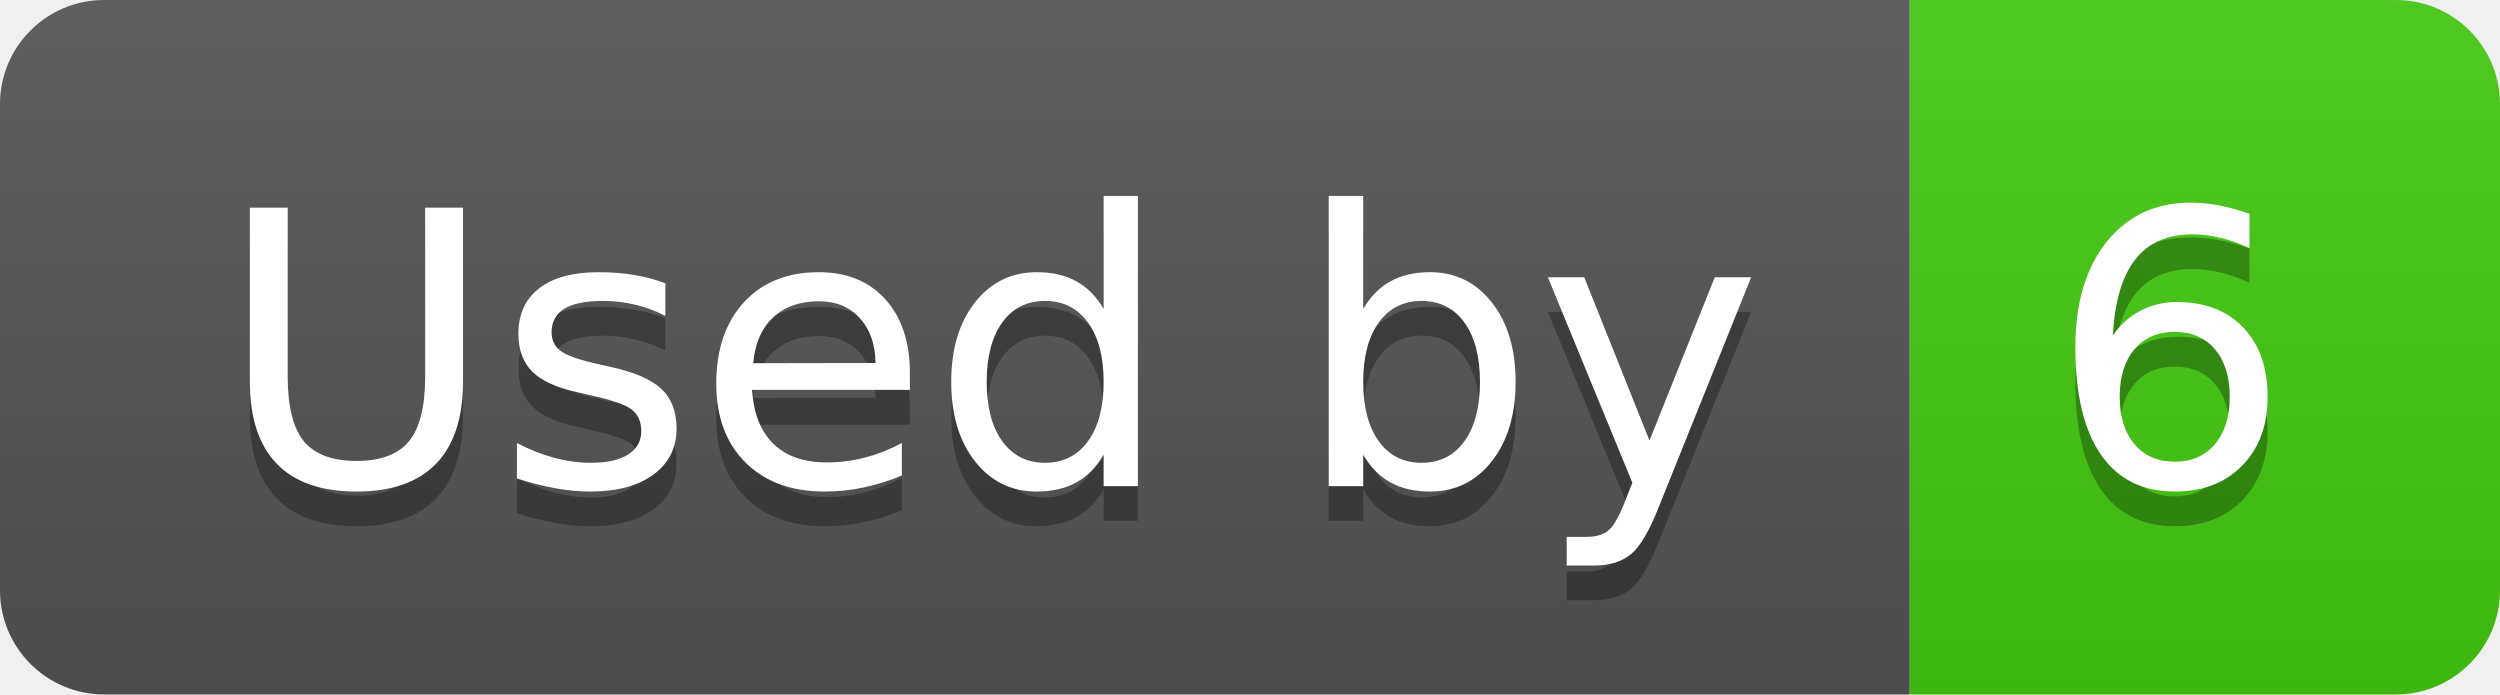
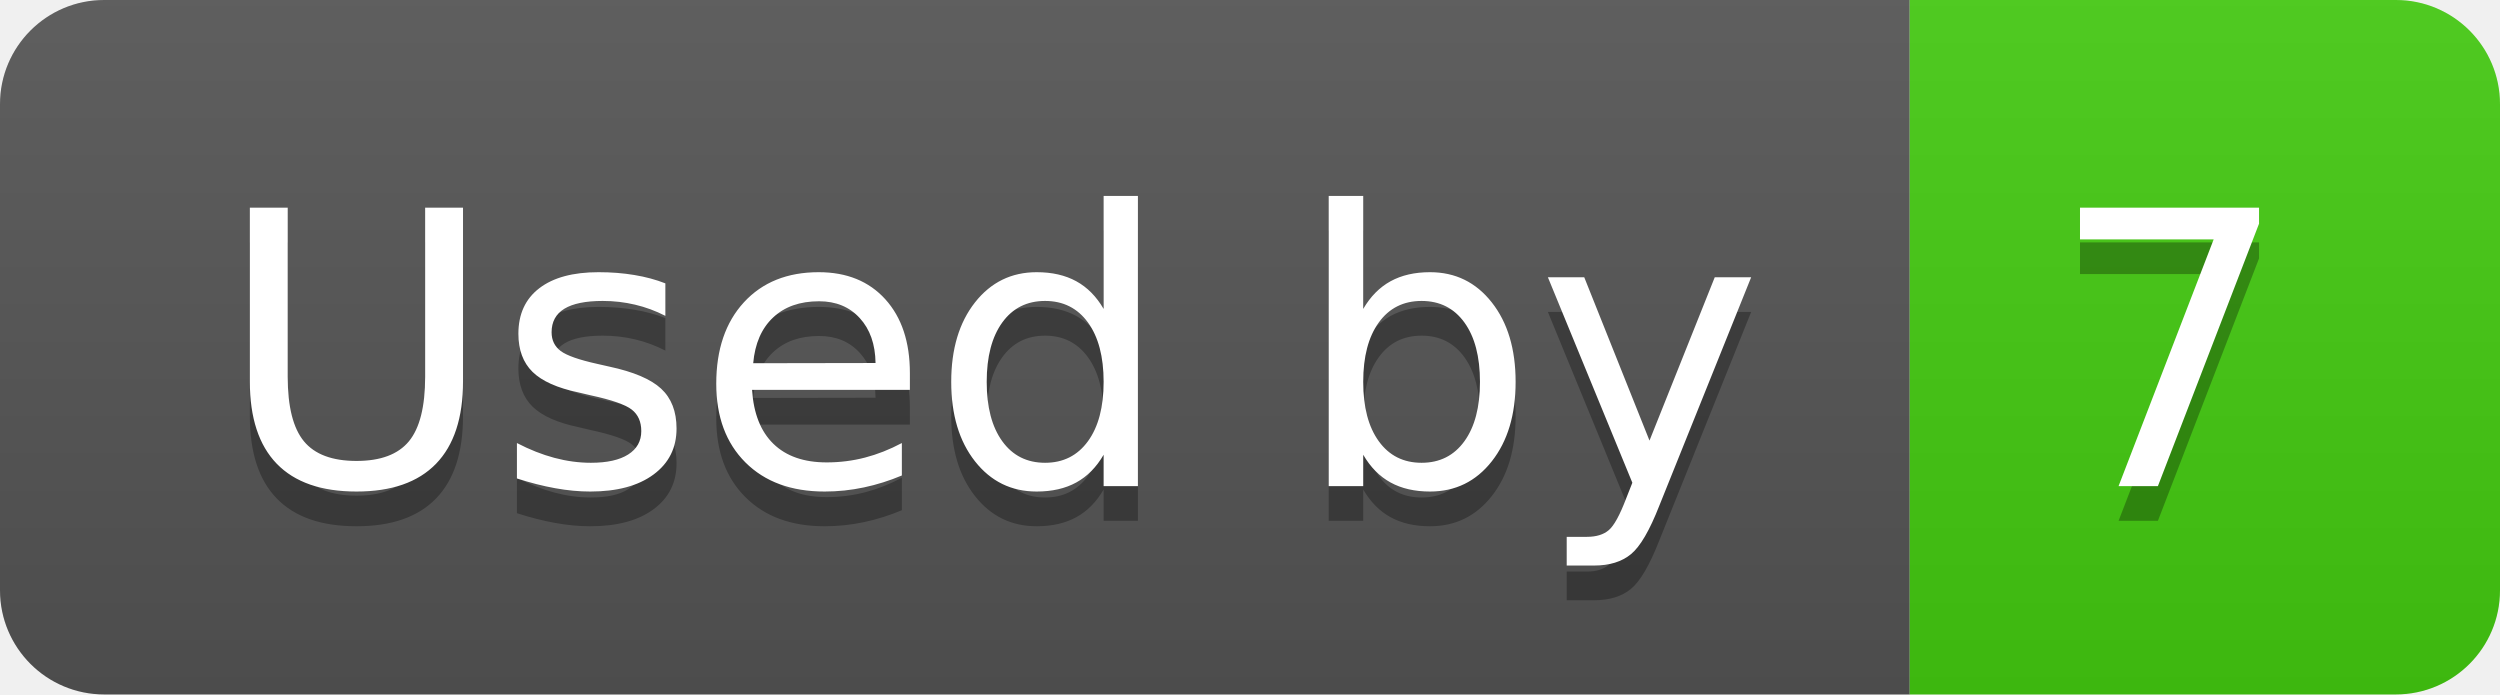
- <svg xmlns="http://www.w3.org/2000/svg" width="72" height="20" role="img" aria-label="Used by: 6">
+ <svg xmlns="http://www.w3.org/2000/svg" width="72" height="20" role="img" aria-label="Used by: 7">
  <linearGradient id="s" x2="0" y2="100%">
    <stop offset="0" stop-color="#bbb" stop-opacity=".1" />
    <stop offset="1" stop-opacity=".1" />
  </linearGradient>
  <clipPath id="r">
    <rect width="72" height="20" rx="3" fill="#fff" />
  </clipPath>
  <g clip-path="url(#r)">
    <rect width="55" height="20" fill="#555" />
    <rect x="55" width="17" height="20" fill="#4c1" />
    <rect width="72" height="20" fill="url(#s)" />
  </g>
  <g fill="#fff" text-anchor="middle" font-family="Verdana,Geneva,DejaVu Sans,sans-serif" text-rendering="geometricPrecision" font-size="110">
    <text aria-hidden="true" x="285" y="150" fill="#010101" fill-opacity=".3" transform="scale(.1)" textLength="450">Used by</text>
    <text x="285" y="140" transform="scale(.1)" fill="#fff" textLength="450">Used by</text>
-     <text aria-hidden="true" x="625" y="150" fill="#010101" fill-opacity=".3" transform="scale(.1)" textLength="70">6</text>
-     <text x="625" y="140" transform="scale(.1)" fill="#fff" textLength="70">6</text>
+     <text aria-hidden="true" x="625" y="150" fill="#010101" fill-opacity=".3" transform="scale(.1)" textLength="70">7</text>
+     <text x="625" y="140" transform="scale(.1)" fill="#fff" textLength="70">7</text>
  </g>
</svg>
